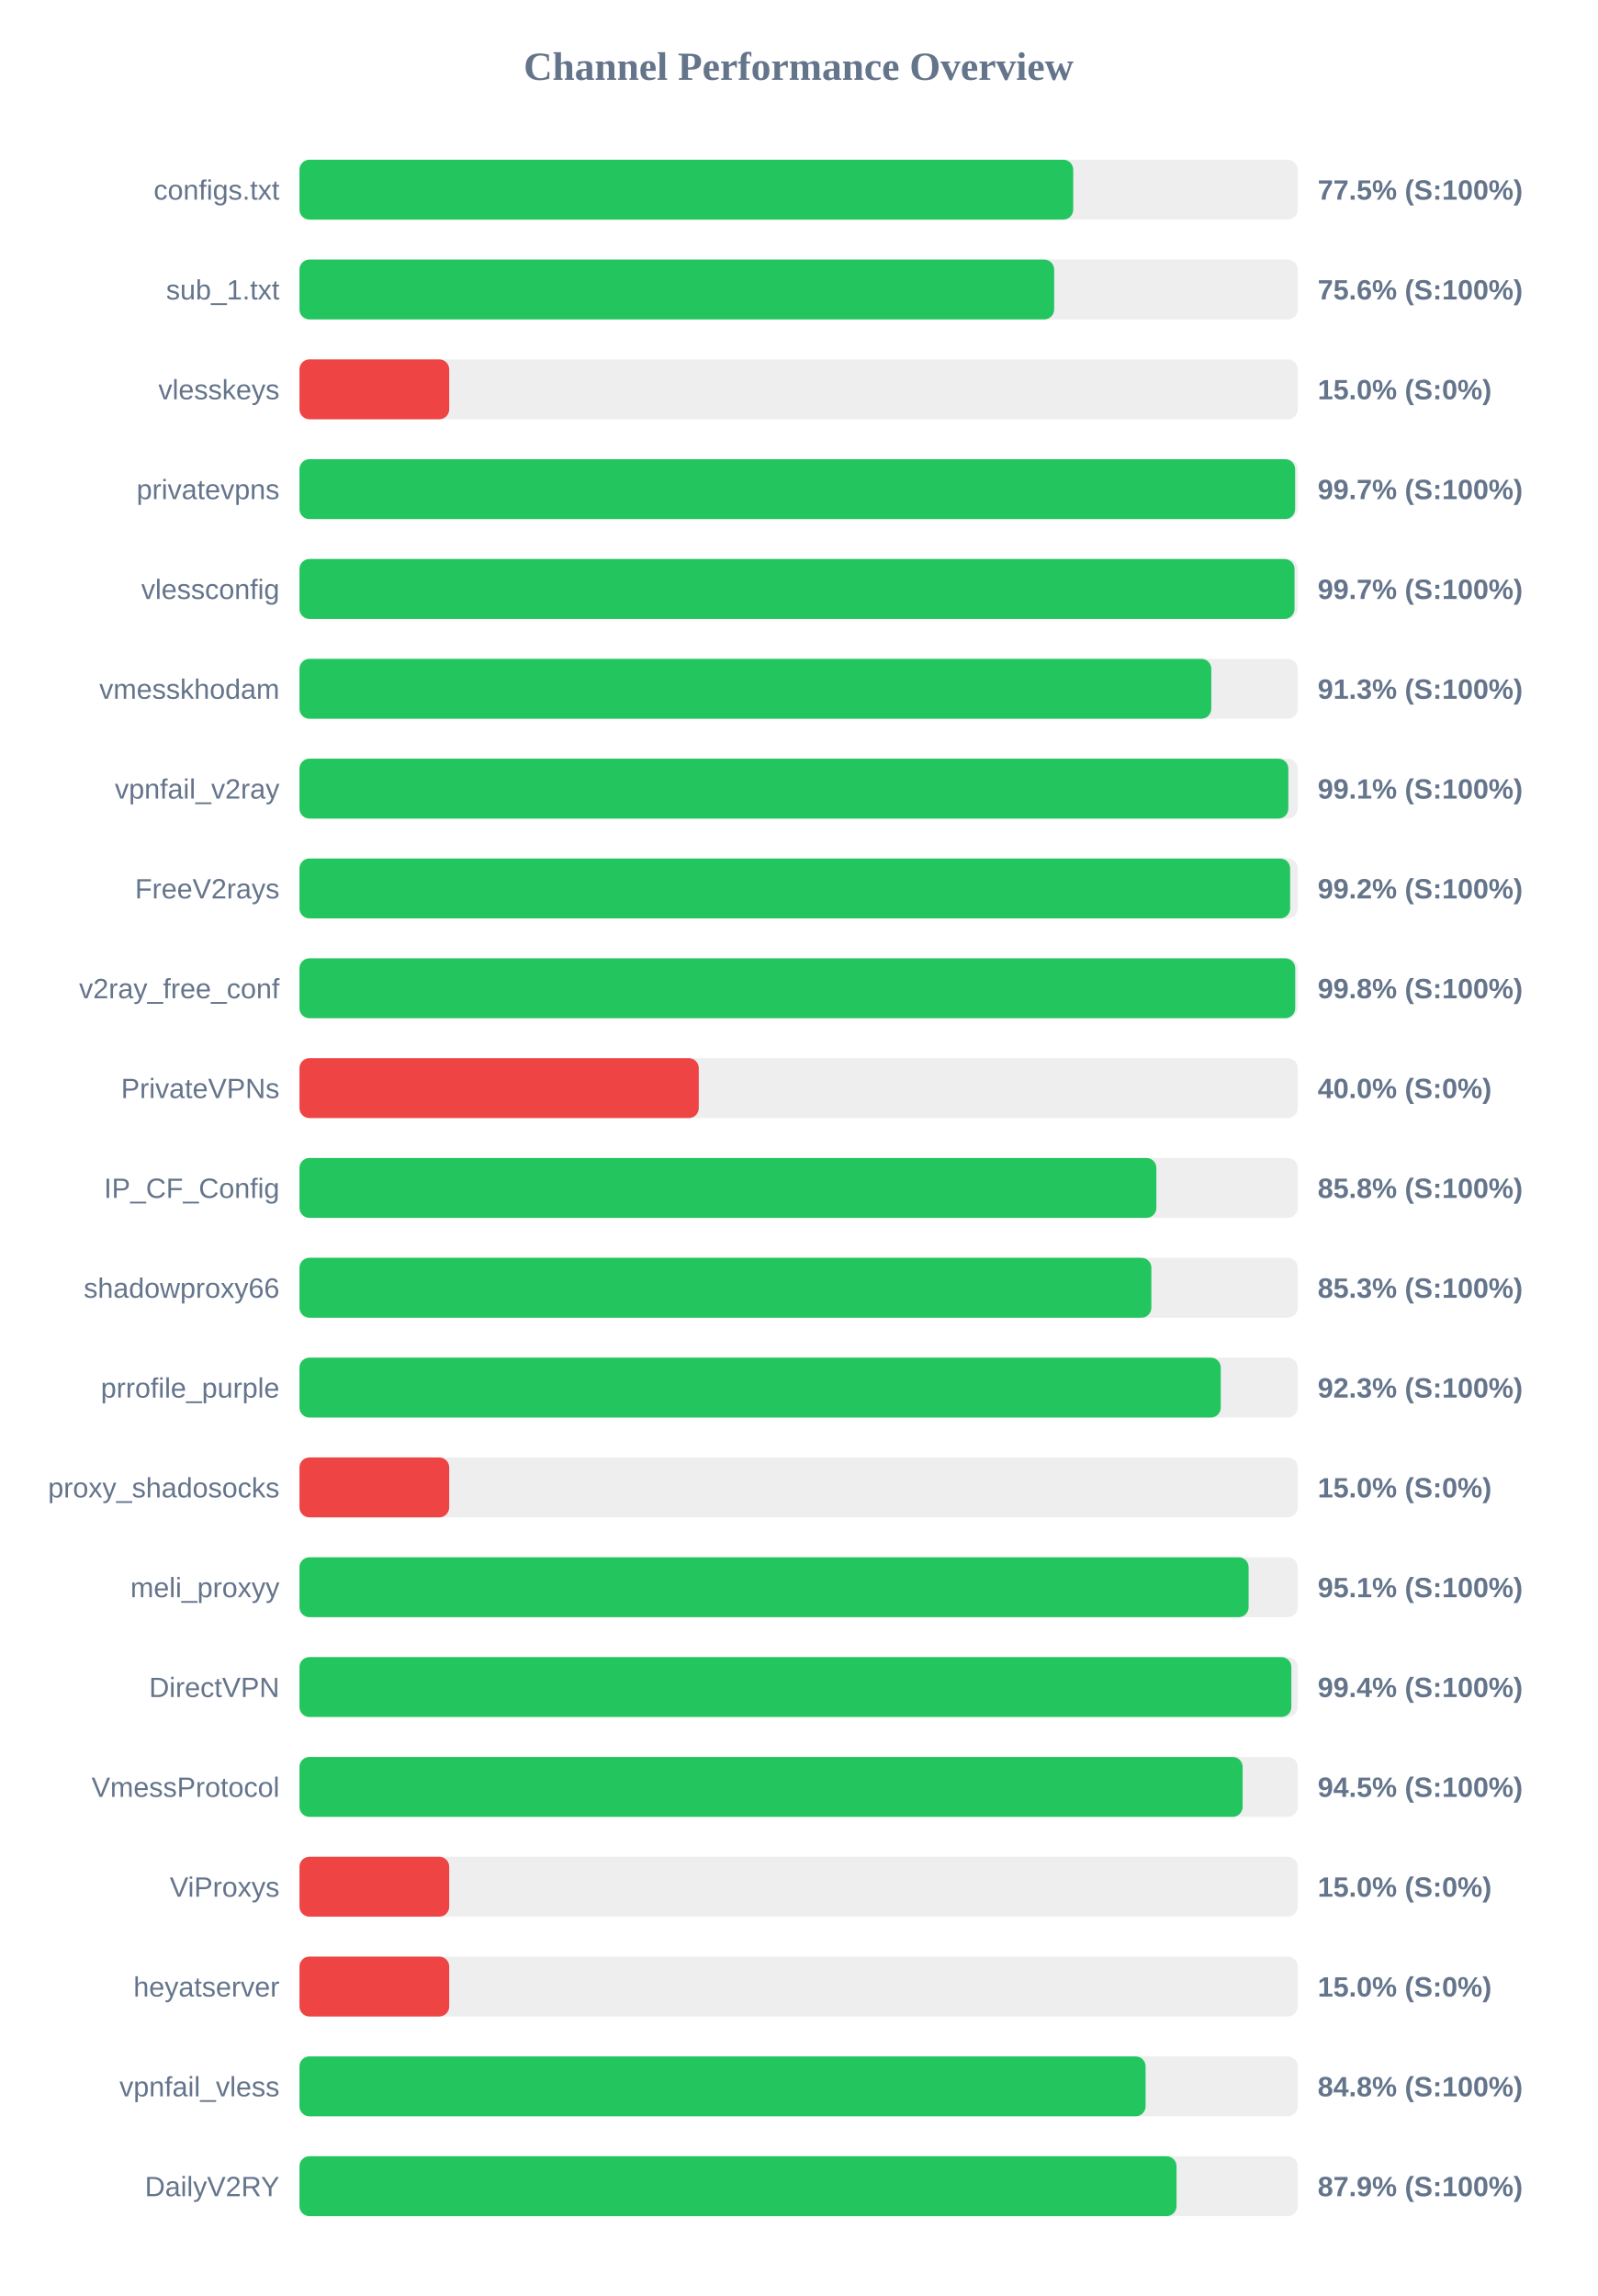
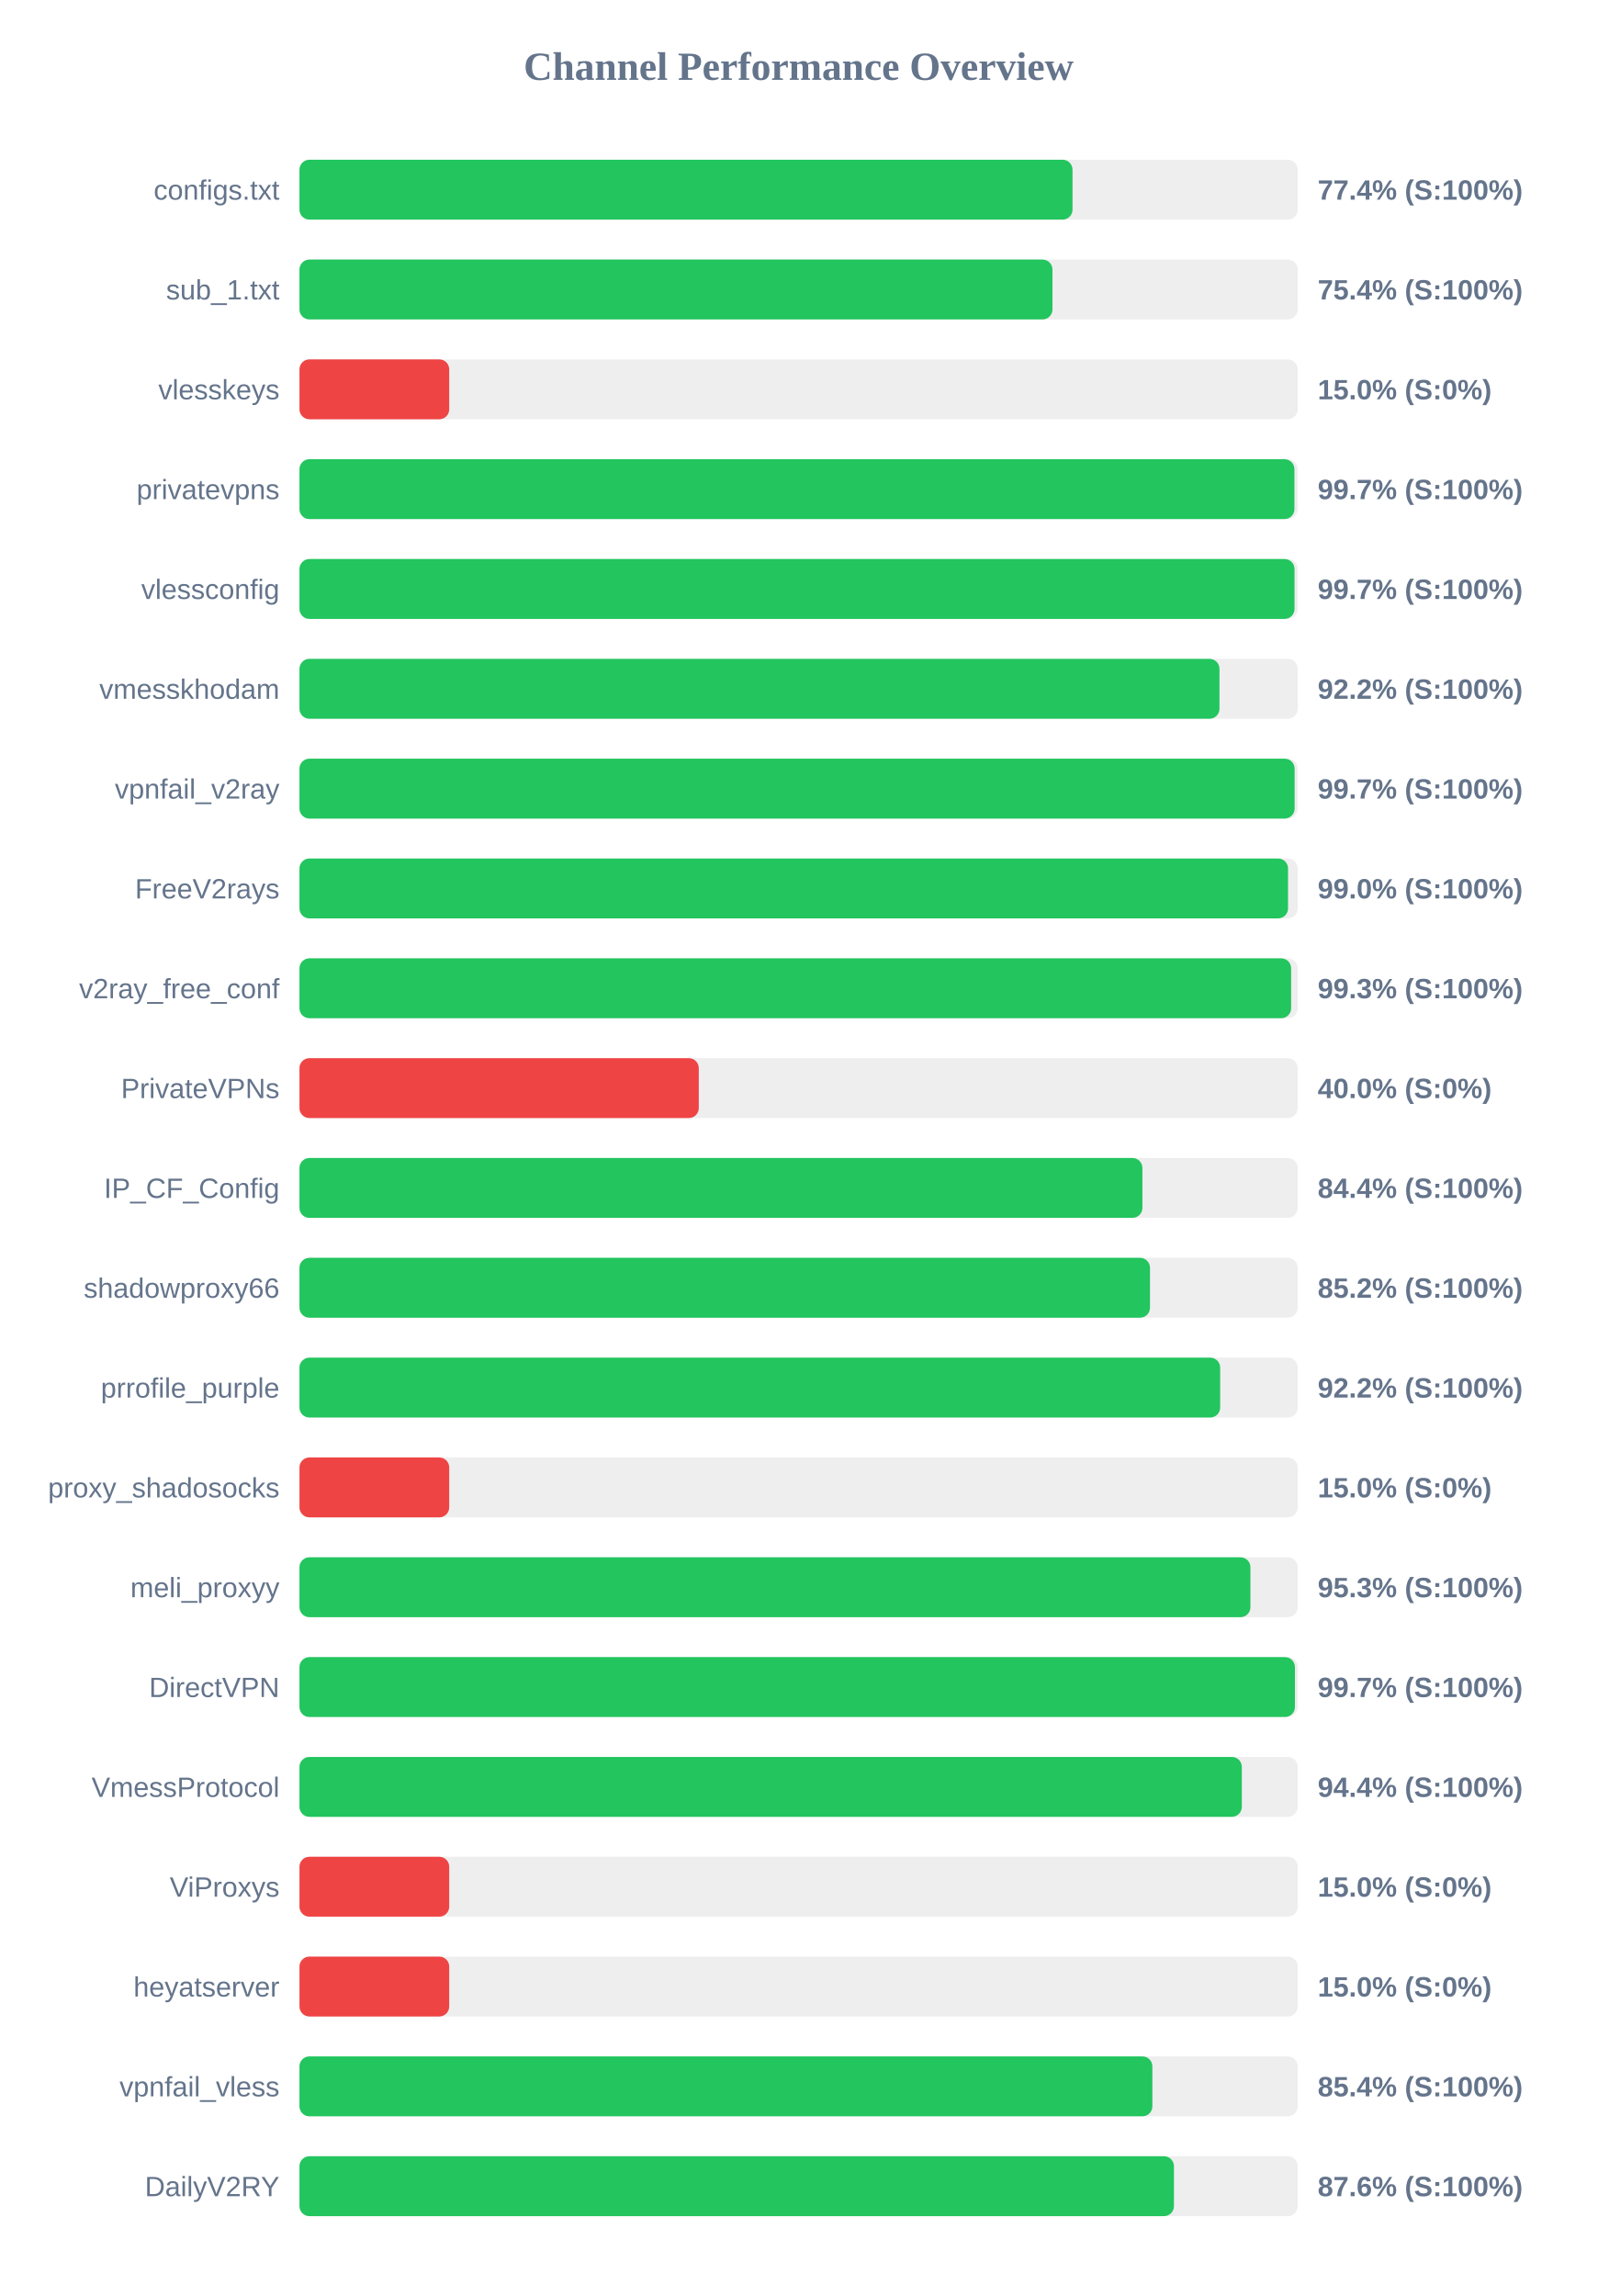
<svg xmlns="http://www.w3.org/2000/svg" width="800" height="1150" version="1.1">
  <style>
        .row { font: 14px Arial; fill: #64748b; }
        .score { font: bold 14px Arial; fill: #64748b; }
    </style>
  <text x="400" y="40" text-anchor="middle" font-size="20px" font-weight="bold" fill="#64748b">Channel Performance Overview</text>
  <rect x="150" y="80" width="500" height="30" fill="#eee" rx="5" />
-   <rect x="150" y="80" width="387.55" height="30" fill="#22c55e" rx="5" />
+   <rect x="150" y="80" width="387.2" height="30" fill="#22c55e" rx="5" />
  <text x="140" y="100" text-anchor="end" class="row">configs.txt</text>
-   <text x="660" y="100" text-anchor="start" class="score">77.5% (S:100%)</text>
+   <text x="660" y="100" text-anchor="start" class="score">77.4% (S:100%)</text>
  <rect x="150" y="130" width="500" height="30" fill="#eee" rx="5" />
-   <rect x="150" y="130" width="378.0" height="30" fill="#22c55e" rx="5" />
+   <rect x="150" y="130" width="377.15" height="30" fill="#22c55e" rx="5" />
  <text x="140" y="150" text-anchor="end" class="row">sub_1.txt</text>
-   <text x="660" y="150" text-anchor="start" class="score">75.6% (S:100%)</text>
+   <text x="660" y="150" text-anchor="start" class="score">75.4% (S:100%)</text>
  <rect x="150" y="180" width="500" height="30" fill="#eee" rx="5" />
  <rect x="150" y="180" width="75.0" height="30" fill="#ef4444" rx="5" />
  <text x="140" y="200" text-anchor="end" class="row">vlesskeys</text>
  <text x="660" y="200" text-anchor="start" class="score">15.0% (S:0%)</text>
  <rect x="150" y="230" width="500" height="30" fill="#eee" rx="5" />
-   <rect x="150" y="230" width="498.7" height="30" fill="#22c55e" rx="5" />
+   <rect x="150" y="230" width="498.35" height="30" fill="#22c55e" rx="5" />
  <text x="140" y="250" text-anchor="end" class="row">privatevpns</text>
  <text x="660" y="250" text-anchor="start" class="score">99.7% (S:100%)</text>
  <rect x="150" y="280" width="500" height="30" fill="#eee" rx="5" />
  <rect x="150" y="280" width="498.4" height="30" fill="#22c55e" rx="5" />
  <text x="140" y="300" text-anchor="end" class="row">vlessconfig</text>
  <text x="660" y="300" text-anchor="start" class="score">99.7% (S:100%)</text>
  <rect x="150" y="330" width="500" height="30" fill="#eee" rx="5" />
-   <rect x="150" y="330" width="456.7" height="30" fill="#22c55e" rx="5" />
+   <rect x="150" y="330" width="460.8" height="30" fill="#22c55e" rx="5" />
  <text x="140" y="350" text-anchor="end" class="row">vmesskhodam</text>
-   <text x="660" y="350" text-anchor="start" class="score">91.3% (S:100%)</text>
+   <text x="660" y="350" text-anchor="start" class="score">92.2% (S:100%)</text>
  <rect x="150" y="380" width="500" height="30" fill="#eee" rx="5" />
-   <rect x="150" y="380" width="495.3" height="30" fill="#22c55e" rx="5" />
+   <rect x="150" y="380" width="498.45" height="30" fill="#22c55e" rx="5" />
  <text x="140" y="400" text-anchor="end" class="row">vpnfail_v2ray</text>
-   <text x="660" y="400" text-anchor="start" class="score">99.1% (S:100%)</text>
+   <text x="660" y="400" text-anchor="start" class="score">99.7% (S:100%)</text>
  <rect x="150" y="430" width="500" height="30" fill="#eee" rx="5" />
-   <rect x="150" y="430" width="496.2" height="30" fill="#22c55e" rx="5" />
+   <rect x="150" y="430" width="495.15" height="30" fill="#22c55e" rx="5" />
  <text x="140" y="450" text-anchor="end" class="row">FreeV2rays</text>
-   <text x="660" y="450" text-anchor="start" class="score">99.2% (S:100%)</text>
+   <text x="660" y="450" text-anchor="start" class="score">99.0% (S:100%)</text>
  <rect x="150" y="480" width="500" height="30" fill="#eee" rx="5" />
-   <rect x="150" y="480" width="498.75" height="30" fill="#22c55e" rx="5" />
+   <rect x="150" y="480" width="496.7" height="30" fill="#22c55e" rx="5" />
  <text x="140" y="500" text-anchor="end" class="row">v2ray_free_conf</text>
-   <text x="660" y="500" text-anchor="start" class="score">99.8% (S:100%)</text>
+   <text x="660" y="500" text-anchor="start" class="score">99.3% (S:100%)</text>
  <rect x="150" y="530" width="500" height="30" fill="#eee" rx="5" />
  <rect x="150" y="530" width="200.0" height="30" fill="#ef4444" rx="5" />
  <text x="140" y="550" text-anchor="end" class="row">PrivateVPNs</text>
  <text x="660" y="550" text-anchor="start" class="score">40.0% (S:0%)</text>
  <rect x="150" y="580" width="500" height="30" fill="#eee" rx="5" />
-   <rect x="150" y="580" width="429.2" height="30" fill="#22c55e" rx="5" />
+   <rect x="150" y="580" width="422.2" height="30" fill="#22c55e" rx="5" />
  <text x="140" y="600" text-anchor="end" class="row">IP_CF_Config</text>
-   <text x="660" y="600" text-anchor="start" class="score">85.8% (S:100%)</text>
+   <text x="660" y="600" text-anchor="start" class="score">84.4% (S:100%)</text>
  <rect x="150" y="630" width="500" height="30" fill="#eee" rx="5" />
-   <rect x="150" y="630" width="426.7" height="30" fill="#22c55e" rx="5" />
+   <rect x="150" y="630" width="426.0" height="30" fill="#22c55e" rx="5" />
  <text x="140" y="650" text-anchor="end" class="row">shadowproxy66</text>
-   <text x="660" y="650" text-anchor="start" class="score">85.3% (S:100%)</text>
+   <text x="660" y="650" text-anchor="start" class="score">85.2% (S:100%)</text>
  <rect x="150" y="680" width="500" height="30" fill="#eee" rx="5" />
-   <rect x="150" y="680" width="461.45" height="30" fill="#22c55e" rx="5" />
+   <rect x="150" y="680" width="461.15" height="30" fill="#22c55e" rx="5" />
  <text x="140" y="700" text-anchor="end" class="row">prrofile_purple</text>
-   <text x="660" y="700" text-anchor="start" class="score">92.3% (S:100%)</text>
+   <text x="660" y="700" text-anchor="start" class="score">92.2% (S:100%)</text>
  <rect x="150" y="730" width="500" height="30" fill="#eee" rx="5" />
  <rect x="150" y="730" width="75.0" height="30" fill="#ef4444" rx="5" />
  <text x="140" y="750" text-anchor="end" class="row">proxy_shadosocks</text>
  <text x="660" y="750" text-anchor="start" class="score">15.0% (S:0%)</text>
  <rect x="150" y="780" width="500" height="30" fill="#eee" rx="5" />
-   <rect x="150" y="780" width="475.4" height="30" fill="#22c55e" rx="5" />
+   <rect x="150" y="780" width="476.3" height="30" fill="#22c55e" rx="5" />
  <text x="140" y="800" text-anchor="end" class="row">meli_proxyy</text>
-   <text x="660" y="800" text-anchor="start" class="score">95.1% (S:100%)</text>
+   <text x="660" y="800" text-anchor="start" class="score">95.3% (S:100%)</text>
  <rect x="150" y="830" width="500" height="30" fill="#eee" rx="5" />
-   <rect x="150" y="830" width="496.8" height="30" fill="#22c55e" rx="5" />
+   <rect x="150" y="830" width="498.6" height="30" fill="#22c55e" rx="5" />
  <text x="140" y="850" text-anchor="end" class="row">DirectVPN</text>
-   <text x="660" y="850" text-anchor="start" class="score">99.4% (S:100%)</text>
+   <text x="660" y="850" text-anchor="start" class="score">99.7% (S:100%)</text>
  <rect x="150" y="880" width="500" height="30" fill="#eee" rx="5" />
-   <rect x="150" y="880" width="472.4" height="30" fill="#22c55e" rx="5" />
+   <rect x="150" y="880" width="472.0" height="30" fill="#22c55e" rx="5" />
  <text x="140" y="900" text-anchor="end" class="row">VmessProtocol</text>
-   <text x="660" y="900" text-anchor="start" class="score">94.5% (S:100%)</text>
+   <text x="660" y="900" text-anchor="start" class="score">94.4% (S:100%)</text>
  <rect x="150" y="930" width="500" height="30" fill="#eee" rx="5" />
  <rect x="150" y="930" width="75.0" height="30" fill="#ef4444" rx="5" />
  <text x="140" y="950" text-anchor="end" class="row">ViProxys</text>
  <text x="660" y="950" text-anchor="start" class="score">15.0% (S:0%)</text>
  <rect x="150" y="980" width="500" height="30" fill="#eee" rx="5" />
  <rect x="150" y="980" width="75.0" height="30" fill="#ef4444" rx="5" />
  <text x="140" y="1000" text-anchor="end" class="row">heyatserver</text>
  <text x="660" y="1000" text-anchor="start" class="score">15.0% (S:0%)</text>
  <rect x="150" y="1030" width="500" height="30" fill="#eee" rx="5" />
-   <rect x="150" y="1030" width="423.8" height="30" fill="#22c55e" rx="5" />
+   <rect x="150" y="1030" width="427.2" height="30" fill="#22c55e" rx="5" />
  <text x="140" y="1050" text-anchor="end" class="row">vpnfail_vless</text>
-   <text x="660" y="1050" text-anchor="start" class="score">84.8% (S:100%)</text>
+   <text x="660" y="1050" text-anchor="start" class="score">85.4% (S:100%)</text>
  <rect x="150" y="1080" width="500" height="30" fill="#eee" rx="5" />
-   <rect x="150" y="1080" width="439.3" height="30" fill="#22c55e" rx="5" />
+   <rect x="150" y="1080" width="438.0" height="30" fill="#22c55e" rx="5" />
  <text x="140" y="1100" text-anchor="end" class="row">DailyV2RY</text>
-   <text x="660" y="1100" text-anchor="start" class="score">87.9% (S:100%)</text>
+   <text x="660" y="1100" text-anchor="start" class="score">87.6% (S:100%)</text>
</svg>
